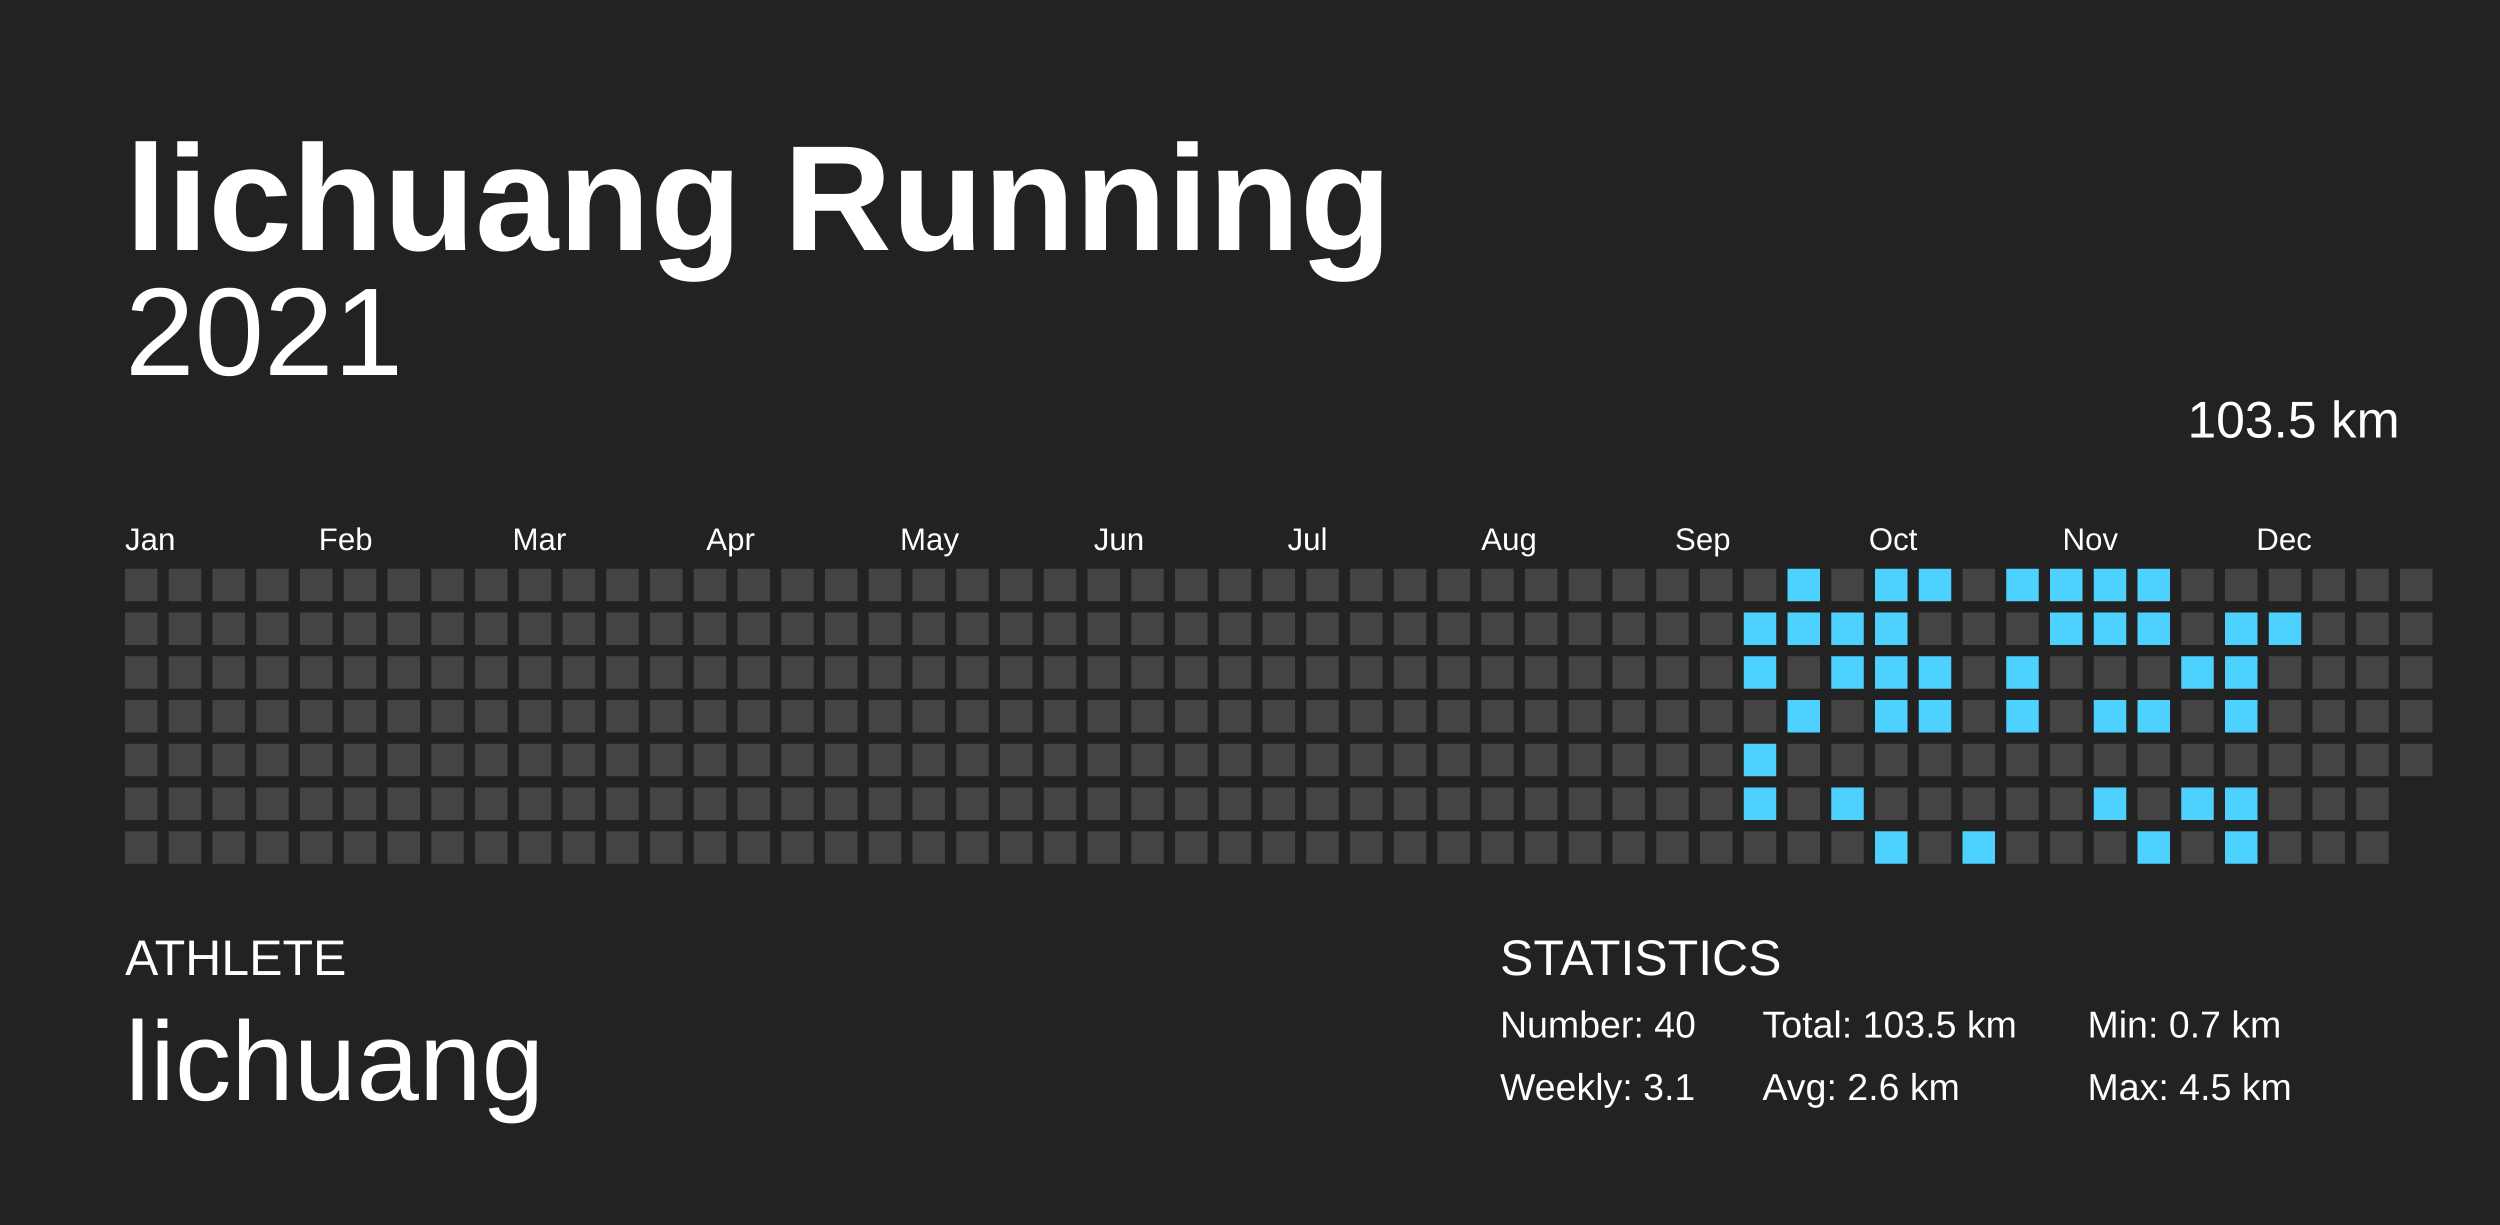
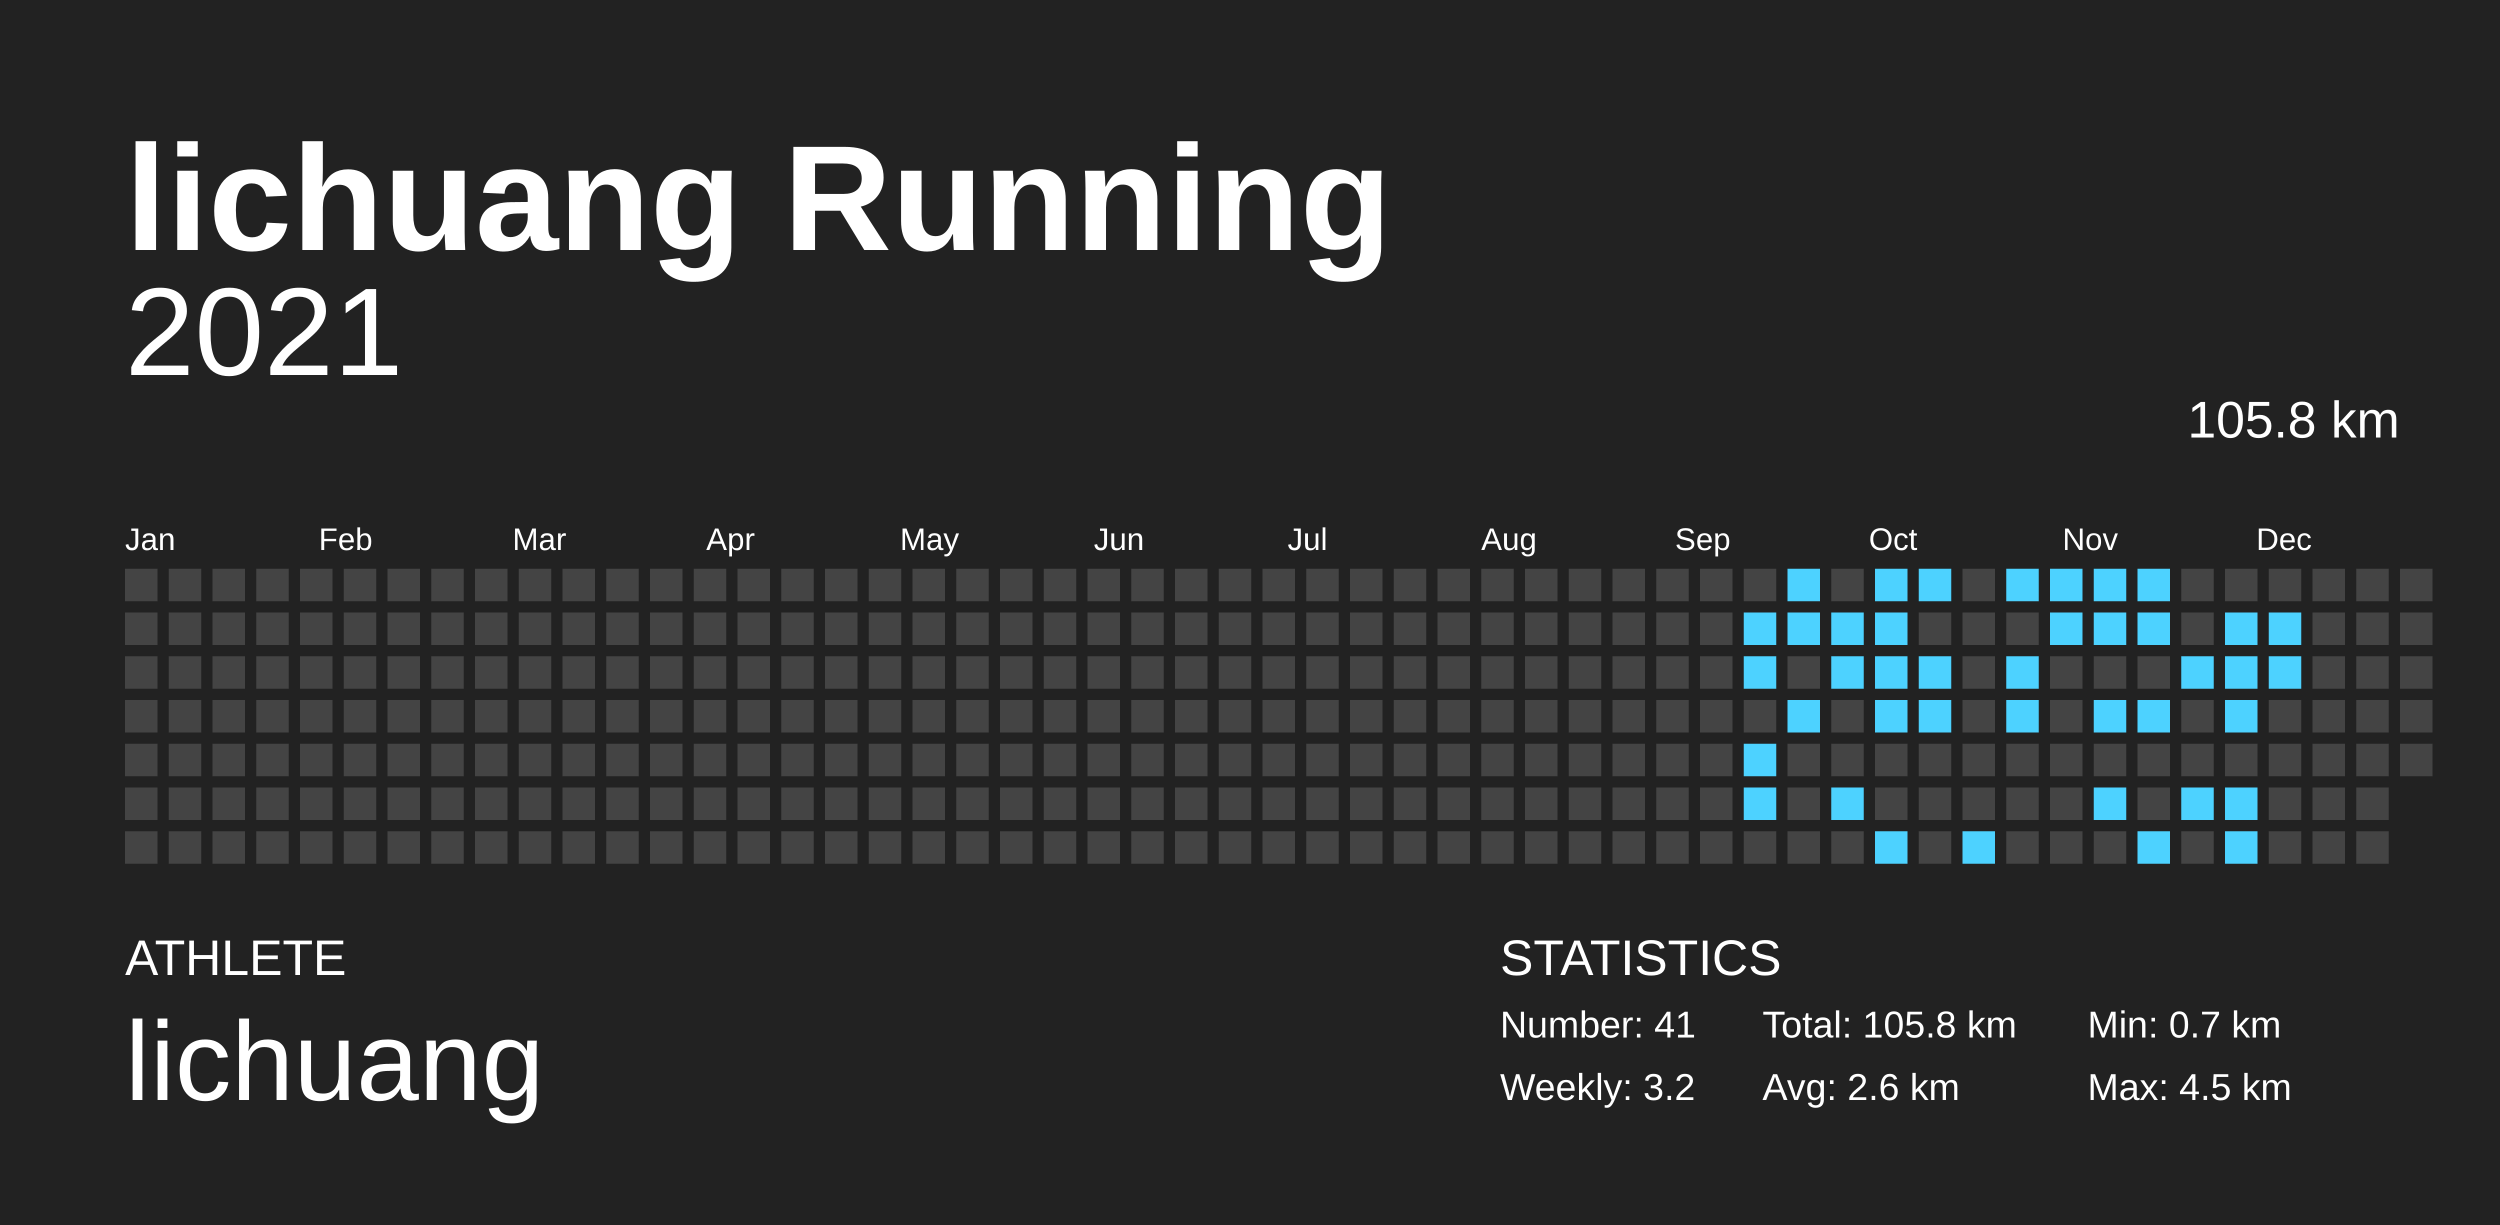
<svg xmlns="http://www.w3.org/2000/svg" baseProfile="full" height="98mm" version="1.1" viewBox="0,0,200,98" width="200mm">
  <defs />
  <rect fill="#222222" height="98" width="200" x="0" y="0" />
  <text fill="#FFFFFF" style="font-size:12px; font-family:Arial; font-weight:bold;" x="10" y="20">lichuang Running</text>
  <text fill="#FFFFFF" style="font-size:4px; font-family:Arial" x="10" y="78">ATHLETE</text>
  <text fill="#FFFFFF" style="font-size:9px; font-family:Arial" x="10" y="88">lichuang</text>
  <text fill="#FFFFFF" style="font-size:4px; font-family:Arial" x="120" y="78">STATISTICS</text>
-   <text fill="#FFFFFF" style="font-size:3px; font-family:Arial" x="120" y="83">Number: 40</text>
-   <text fill="#FFFFFF" style="font-size:3px; font-family:Arial" x="120" y="88">Weekly: 3.1</text>
-   <text fill="#FFFFFF" style="font-size:3px; font-family:Arial" x="141" y="83">Total: 103.5 km</text>
+   <text fill="#FFFFFF" style="font-size:3px; font-family:Arial" x="120" y="83">Number: 41</text>
+   <text fill="#FFFFFF" style="font-size:3px; font-family:Arial" x="120" y="88">Weekly: 3.2</text>
+   <text fill="#FFFFFF" style="font-size:3px; font-family:Arial" x="141" y="83">Total: 105.8 km</text>
  <text fill="#FFFFFF" style="font-size:3px; font-family:Arial" x="141" y="88">Avg: 2.6 km</text>
  <text fill="#FFFFFF" style="font-size:3px; font-family:Arial" x="167" y="83">Min: 0.7 km</text>
  <text fill="#FFFFFF" style="font-size:3px; font-family:Arial" x="167" y="88">Max: 4.5 km</text>
  <text alignment-baseline="hanging" fill="#FFFFFF" style="font-size:10.0px; font-family:Arial;" x="10" y="30">2021</text>
-   <text alignment-baseline="hanging" fill="#FFFFFF" style="font-size:4.125px; font-family:Arial;" x="175" y="35">103.5 km</text>
+   <text alignment-baseline="hanging" fill="#FFFFFF" style="font-size:4.125px; font-family:Arial;" x="175" y="35">105.8 km</text>
  <text fill="#FFFFFF" style="font-size:2.5px; font-family:Arial" x="10.0" y="44">Jan</text>
  <text fill="#FFFFFF" style="font-size:2.5px; font-family:Arial" x="25.5" y="44">Feb</text>
  <text fill="#FFFFFF" style="font-size:2.5px; font-family:Arial" x="41.0" y="44">Mar</text>
  <text fill="#FFFFFF" style="font-size:2.5px; font-family:Arial" x="56.5" y="44">Apr</text>
  <text fill="#FFFFFF" style="font-size:2.5px; font-family:Arial" x="72.0" y="44">May</text>
  <text fill="#FFFFFF" style="font-size:2.5px; font-family:Arial" x="87.5" y="44">Jun</text>
  <text fill="#FFFFFF" style="font-size:2.5px; font-family:Arial" x="103.0" y="44">Jul</text>
  <text fill="#FFFFFF" style="font-size:2.5px; font-family:Arial" x="118.5" y="44">Aug</text>
  <text fill="#FFFFFF" style="font-size:2.5px; font-family:Arial" x="134.0" y="44">Sep</text>
  <text fill="#FFFFFF" style="font-size:2.5px; font-family:Arial" x="149.5" y="44">Oct</text>
  <text fill="#FFFFFF" style="font-size:2.5px; font-family:Arial" x="165.0" y="44">Nov</text>
  <text fill="#FFFFFF" style="font-size:2.5px; font-family:Arial" x="180.5" y="44">Dec</text>
  <rect fill="#444444" height="2.6" width="2.6" x="10.0" y="45.5" />
  <rect fill="#444444" height="2.6" width="2.6" x="10.0" y="49.0" />
  <rect fill="#444444" height="2.6" width="2.6" x="10.0" y="52.5" />
  <rect fill="#444444" height="2.6" width="2.6" x="10.0" y="56.0" />
  <rect fill="#444444" height="2.6" width="2.6" x="10.0" y="59.5" />
  <rect fill="#444444" height="2.6" width="2.6" x="10.0" y="63.0" />
  <rect fill="#444444" height="2.6" width="2.6" x="10.0" y="66.5" />
  <rect fill="#444444" height="2.6" width="2.6" x="13.5" y="45.5" />
  <rect fill="#444444" height="2.6" width="2.6" x="13.5" y="49.0" />
  <rect fill="#444444" height="2.6" width="2.6" x="13.5" y="52.5" />
  <rect fill="#444444" height="2.6" width="2.6" x="13.5" y="56.0" />
  <rect fill="#444444" height="2.6" width="2.6" x="13.5" y="59.5" />
  <rect fill="#444444" height="2.6" width="2.6" x="13.5" y="63.0" />
  <rect fill="#444444" height="2.6" width="2.6" x="13.5" y="66.5" />
  <rect fill="#444444" height="2.6" width="2.6" x="17.0" y="45.5" />
  <rect fill="#444444" height="2.6" width="2.6" x="17.0" y="49.0" />
  <rect fill="#444444" height="2.6" width="2.6" x="17.0" y="52.5" />
  <rect fill="#444444" height="2.6" width="2.6" x="17.0" y="56.0" />
  <rect fill="#444444" height="2.6" width="2.6" x="17.0" y="59.5" />
  <rect fill="#444444" height="2.6" width="2.6" x="17.0" y="63.0" />
  <rect fill="#444444" height="2.6" width="2.6" x="17.0" y="66.5" />
  <rect fill="#444444" height="2.6" width="2.6" x="20.5" y="45.5" />
  <rect fill="#444444" height="2.6" width="2.6" x="20.5" y="49.0" />
  <rect fill="#444444" height="2.6" width="2.6" x="20.5" y="52.5" />
  <rect fill="#444444" height="2.6" width="2.6" x="20.5" y="56.0" />
  <rect fill="#444444" height="2.6" width="2.6" x="20.5" y="59.5" />
  <rect fill="#444444" height="2.6" width="2.6" x="20.5" y="63.0" />
  <rect fill="#444444" height="2.6" width="2.6" x="20.5" y="66.5" />
  <rect fill="#444444" height="2.6" width="2.6" x="24.0" y="45.5" />
  <rect fill="#444444" height="2.6" width="2.6" x="24.0" y="49.0" />
  <rect fill="#444444" height="2.6" width="2.6" x="24.0" y="52.5" />
  <rect fill="#444444" height="2.6" width="2.6" x="24.0" y="56.0" />
  <rect fill="#444444" height="2.6" width="2.6" x="24.0" y="59.5" />
  <rect fill="#444444" height="2.6" width="2.6" x="24.0" y="63.0" />
  <rect fill="#444444" height="2.6" width="2.6" x="24.0" y="66.5" />
  <rect fill="#444444" height="2.6" width="2.6" x="27.5" y="45.5" />
  <rect fill="#444444" height="2.6" width="2.6" x="27.5" y="49.0" />
  <rect fill="#444444" height="2.6" width="2.6" x="27.5" y="52.5" />
  <rect fill="#444444" height="2.6" width="2.6" x="27.5" y="56.0" />
  <rect fill="#444444" height="2.6" width="2.6" x="27.5" y="59.5" />
  <rect fill="#444444" height="2.6" width="2.6" x="27.5" y="63.0" />
  <rect fill="#444444" height="2.6" width="2.6" x="27.5" y="66.5" />
  <rect fill="#444444" height="2.6" width="2.6" x="31.0" y="45.5" />
  <rect fill="#444444" height="2.6" width="2.6" x="31.0" y="49.0" />
  <rect fill="#444444" height="2.6" width="2.6" x="31.0" y="52.5" />
  <rect fill="#444444" height="2.6" width="2.6" x="31.0" y="56.0" />
  <rect fill="#444444" height="2.6" width="2.6" x="31.0" y="59.5" />
  <rect fill="#444444" height="2.6" width="2.6" x="31.0" y="63.0" />
  <rect fill="#444444" height="2.6" width="2.6" x="31.0" y="66.5" />
  <rect fill="#444444" height="2.6" width="2.6" x="34.5" y="45.5" />
  <rect fill="#444444" height="2.6" width="2.6" x="34.5" y="49.0" />
  <rect fill="#444444" height="2.6" width="2.6" x="34.5" y="52.5" />
  <rect fill="#444444" height="2.6" width="2.6" x="34.5" y="56.0" />
  <rect fill="#444444" height="2.6" width="2.6" x="34.5" y="59.5" />
  <rect fill="#444444" height="2.6" width="2.6" x="34.5" y="63.0" />
  <rect fill="#444444" height="2.6" width="2.6" x="34.5" y="66.5" />
  <rect fill="#444444" height="2.6" width="2.6" x="38.0" y="45.5" />
  <rect fill="#444444" height="2.6" width="2.6" x="38.0" y="49.0" />
  <rect fill="#444444" height="2.6" width="2.6" x="38.0" y="52.5" />
  <rect fill="#444444" height="2.6" width="2.6" x="38.0" y="56.0" />
  <rect fill="#444444" height="2.6" width="2.6" x="38.0" y="59.5" />
  <rect fill="#444444" height="2.6" width="2.6" x="38.0" y="63.0" />
  <rect fill="#444444" height="2.6" width="2.6" x="38.0" y="66.5" />
  <rect fill="#444444" height="2.6" width="2.6" x="41.5" y="45.5" />
  <rect fill="#444444" height="2.6" width="2.6" x="41.5" y="49.0" />
  <rect fill="#444444" height="2.6" width="2.6" x="41.5" y="52.5" />
  <rect fill="#444444" height="2.6" width="2.6" x="41.5" y="56.0" />
  <rect fill="#444444" height="2.6" width="2.6" x="41.5" y="59.5" />
  <rect fill="#444444" height="2.6" width="2.6" x="41.5" y="63.0" />
  <rect fill="#444444" height="2.6" width="2.6" x="41.5" y="66.5" />
  <rect fill="#444444" height="2.6" width="2.6" x="45.0" y="45.5" />
  <rect fill="#444444" height="2.6" width="2.6" x="45.0" y="49.0" />
  <rect fill="#444444" height="2.6" width="2.6" x="45.0" y="52.5" />
  <rect fill="#444444" height="2.6" width="2.6" x="45.0" y="56.0" />
  <rect fill="#444444" height="2.6" width="2.6" x="45.0" y="59.5" />
  <rect fill="#444444" height="2.6" width="2.6" x="45.0" y="63.0" />
  <rect fill="#444444" height="2.6" width="2.6" x="45.0" y="66.5" />
  <rect fill="#444444" height="2.6" width="2.6" x="48.5" y="45.5" />
  <rect fill="#444444" height="2.6" width="2.6" x="48.5" y="49.0" />
  <rect fill="#444444" height="2.6" width="2.6" x="48.5" y="52.5" />
  <rect fill="#444444" height="2.6" width="2.6" x="48.5" y="56.0" />
  <rect fill="#444444" height="2.6" width="2.6" x="48.5" y="59.5" />
  <rect fill="#444444" height="2.6" width="2.6" x="48.5" y="63.0" />
  <rect fill="#444444" height="2.6" width="2.6" x="48.5" y="66.5" />
  <rect fill="#444444" height="2.6" width="2.6" x="52.0" y="45.5" />
  <rect fill="#444444" height="2.6" width="2.6" x="52.0" y="49.0" />
  <rect fill="#444444" height="2.6" width="2.6" x="52.0" y="52.5" />
  <rect fill="#444444" height="2.6" width="2.6" x="52.0" y="56.0" />
  <rect fill="#444444" height="2.6" width="2.6" x="52.0" y="59.5" />
  <rect fill="#444444" height="2.6" width="2.6" x="52.0" y="63.0" />
  <rect fill="#444444" height="2.6" width="2.6" x="52.0" y="66.5" />
  <rect fill="#444444" height="2.6" width="2.6" x="55.5" y="45.5" />
  <rect fill="#444444" height="2.6" width="2.6" x="55.5" y="49.0" />
  <rect fill="#444444" height="2.6" width="2.6" x="55.5" y="52.5" />
  <rect fill="#444444" height="2.6" width="2.6" x="55.5" y="56.0" />
  <rect fill="#444444" height="2.6" width="2.6" x="55.5" y="59.5" />
  <rect fill="#444444" height="2.6" width="2.6" x="55.5" y="63.0" />
  <rect fill="#444444" height="2.6" width="2.6" x="55.5" y="66.5" />
  <rect fill="#444444" height="2.6" width="2.6" x="59.0" y="45.5" />
  <rect fill="#444444" height="2.6" width="2.6" x="59.0" y="49.0" />
  <rect fill="#444444" height="2.6" width="2.6" x="59.0" y="52.5" />
  <rect fill="#444444" height="2.6" width="2.6" x="59.0" y="56.0" />
  <rect fill="#444444" height="2.6" width="2.6" x="59.0" y="59.5" />
  <rect fill="#444444" height="2.6" width="2.6" x="59.0" y="63.0" />
  <rect fill="#444444" height="2.6" width="2.6" x="59.0" y="66.5" />
  <rect fill="#444444" height="2.6" width="2.6" x="62.5" y="45.5" />
  <rect fill="#444444" height="2.6" width="2.6" x="62.5" y="49.0" />
  <rect fill="#444444" height="2.6" width="2.6" x="62.5" y="52.5" />
  <rect fill="#444444" height="2.6" width="2.6" x="62.5" y="56.0" />
  <rect fill="#444444" height="2.6" width="2.6" x="62.5" y="59.5" />
  <rect fill="#444444" height="2.6" width="2.6" x="62.5" y="63.0" />
  <rect fill="#444444" height="2.6" width="2.6" x="62.5" y="66.5" />
  <rect fill="#444444" height="2.6" width="2.6" x="66.0" y="45.5" />
  <rect fill="#444444" height="2.6" width="2.6" x="66.0" y="49.0" />
  <rect fill="#444444" height="2.6" width="2.6" x="66.0" y="52.5" />
  <rect fill="#444444" height="2.6" width="2.6" x="66.0" y="56.0" />
  <rect fill="#444444" height="2.6" width="2.6" x="66.0" y="59.5" />
  <rect fill="#444444" height="2.6" width="2.6" x="66.0" y="63.0" />
  <rect fill="#444444" height="2.6" width="2.6" x="66.0" y="66.5" />
  <rect fill="#444444" height="2.6" width="2.6" x="69.5" y="45.5" />
  <rect fill="#444444" height="2.6" width="2.6" x="69.5" y="49.0" />
  <rect fill="#444444" height="2.6" width="2.6" x="69.5" y="52.5" />
  <rect fill="#444444" height="2.6" width="2.6" x="69.5" y="56.0" />
  <rect fill="#444444" height="2.6" width="2.6" x="69.5" y="59.5" />
  <rect fill="#444444" height="2.6" width="2.6" x="69.5" y="63.0" />
  <rect fill="#444444" height="2.6" width="2.6" x="69.5" y="66.5" />
  <rect fill="#444444" height="2.6" width="2.6" x="73.0" y="45.5" />
  <rect fill="#444444" height="2.6" width="2.6" x="73.0" y="49.0" />
  <rect fill="#444444" height="2.6" width="2.6" x="73.0" y="52.5" />
  <rect fill="#444444" height="2.6" width="2.6" x="73.0" y="56.0" />
  <rect fill="#444444" height="2.6" width="2.6" x="73.0" y="59.5" />
  <rect fill="#444444" height="2.6" width="2.6" x="73.0" y="63.0" />
  <rect fill="#444444" height="2.6" width="2.6" x="73.0" y="66.5" />
  <rect fill="#444444" height="2.6" width="2.6" x="76.5" y="45.5" />
  <rect fill="#444444" height="2.6" width="2.6" x="76.5" y="49.0" />
  <rect fill="#444444" height="2.6" width="2.6" x="76.5" y="52.5" />
  <rect fill="#444444" height="2.6" width="2.6" x="76.5" y="56.0" />
  <rect fill="#444444" height="2.6" width="2.6" x="76.5" y="59.5" />
  <rect fill="#444444" height="2.6" width="2.6" x="76.5" y="63.0" />
  <rect fill="#444444" height="2.6" width="2.6" x="76.5" y="66.5" />
  <rect fill="#444444" height="2.6" width="2.6" x="80.0" y="45.5" />
  <rect fill="#444444" height="2.6" width="2.6" x="80.0" y="49.0" />
  <rect fill="#444444" height="2.6" width="2.6" x="80.0" y="52.5" />
  <rect fill="#444444" height="2.6" width="2.6" x="80.0" y="56.0" />
  <rect fill="#444444" height="2.6" width="2.6" x="80.0" y="59.5" />
  <rect fill="#444444" height="2.6" width="2.6" x="80.0" y="63.0" />
  <rect fill="#444444" height="2.6" width="2.6" x="80.0" y="66.5" />
  <rect fill="#444444" height="2.6" width="2.6" x="83.5" y="45.5" />
  <rect fill="#444444" height="2.6" width="2.6" x="83.5" y="49.0" />
  <rect fill="#444444" height="2.6" width="2.6" x="83.5" y="52.5" />
  <rect fill="#444444" height="2.6" width="2.6" x="83.5" y="56.0" />
  <rect fill="#444444" height="2.6" width="2.6" x="83.5" y="59.5" />
  <rect fill="#444444" height="2.6" width="2.6" x="83.5" y="63.0" />
  <rect fill="#444444" height="2.6" width="2.6" x="83.5" y="66.5" />
  <rect fill="#444444" height="2.6" width="2.6" x="87.0" y="45.5" />
  <rect fill="#444444" height="2.6" width="2.6" x="87.0" y="49.0" />
  <rect fill="#444444" height="2.6" width="2.6" x="87.0" y="52.5" />
  <rect fill="#444444" height="2.6" width="2.6" x="87.0" y="56.0" />
  <rect fill="#444444" height="2.6" width="2.6" x="87.0" y="59.5" />
  <rect fill="#444444" height="2.6" width="2.6" x="87.0" y="63.0" />
  <rect fill="#444444" height="2.6" width="2.6" x="87.0" y="66.5" />
  <rect fill="#444444" height="2.6" width="2.6" x="90.5" y="45.5" />
  <rect fill="#444444" height="2.6" width="2.6" x="90.5" y="49.0" />
  <rect fill="#444444" height="2.6" width="2.6" x="90.5" y="52.5" />
  <rect fill="#444444" height="2.6" width="2.6" x="90.5" y="56.0" />
  <rect fill="#444444" height="2.6" width="2.6" x="90.5" y="59.5" />
  <rect fill="#444444" height="2.6" width="2.6" x="90.5" y="63.0" />
  <rect fill="#444444" height="2.6" width="2.6" x="90.5" y="66.5" />
  <rect fill="#444444" height="2.6" width="2.6" x="94.0" y="45.5" />
  <rect fill="#444444" height="2.6" width="2.6" x="94.0" y="49.0" />
  <rect fill="#444444" height="2.6" width="2.6" x="94.0" y="52.5" />
  <rect fill="#444444" height="2.6" width="2.6" x="94.0" y="56.0" />
  <rect fill="#444444" height="2.6" width="2.6" x="94.0" y="59.5" />
  <rect fill="#444444" height="2.6" width="2.6" x="94.0" y="63.0" />
  <rect fill="#444444" height="2.6" width="2.6" x="94.0" y="66.5" />
  <rect fill="#444444" height="2.6" width="2.6" x="97.5" y="45.5" />
  <rect fill="#444444" height="2.6" width="2.6" x="97.5" y="49.0" />
  <rect fill="#444444" height="2.6" width="2.6" x="97.5" y="52.5" />
  <rect fill="#444444" height="2.6" width="2.6" x="97.5" y="56.0" />
  <rect fill="#444444" height="2.6" width="2.6" x="97.5" y="59.5" />
  <rect fill="#444444" height="2.6" width="2.6" x="97.5" y="63.0" />
  <rect fill="#444444" height="2.6" width="2.6" x="97.5" y="66.5" />
  <rect fill="#444444" height="2.6" width="2.6" x="101.0" y="45.5" />
  <rect fill="#444444" height="2.6" width="2.6" x="101.0" y="49.0" />
  <rect fill="#444444" height="2.6" width="2.6" x="101.0" y="52.5" />
  <rect fill="#444444" height="2.6" width="2.6" x="101.0" y="56.0" />
  <rect fill="#444444" height="2.6" width="2.6" x="101.0" y="59.5" />
  <rect fill="#444444" height="2.6" width="2.6" x="101.0" y="63.0" />
  <rect fill="#444444" height="2.6" width="2.6" x="101.0" y="66.5" />
  <rect fill="#444444" height="2.6" width="2.6" x="104.5" y="45.5" />
  <rect fill="#444444" height="2.6" width="2.6" x="104.5" y="49.0" />
  <rect fill="#444444" height="2.6" width="2.6" x="104.5" y="52.5" />
  <rect fill="#444444" height="2.6" width="2.6" x="104.5" y="56.0" />
  <rect fill="#444444" height="2.6" width="2.6" x="104.5" y="59.5" />
  <rect fill="#444444" height="2.6" width="2.6" x="104.5" y="63.0" />
  <rect fill="#444444" height="2.6" width="2.6" x="104.5" y="66.5" />
  <rect fill="#444444" height="2.6" width="2.6" x="108.0" y="45.5" />
  <rect fill="#444444" height="2.6" width="2.6" x="108.0" y="49.0" />
  <rect fill="#444444" height="2.6" width="2.6" x="108.0" y="52.5" />
  <rect fill="#444444" height="2.6" width="2.6" x="108.0" y="56.0" />
  <rect fill="#444444" height="2.6" width="2.6" x="108.0" y="59.5" />
  <rect fill="#444444" height="2.6" width="2.6" x="108.0" y="63.0" />
  <rect fill="#444444" height="2.6" width="2.6" x="108.0" y="66.5" />
  <rect fill="#444444" height="2.6" width="2.6" x="111.5" y="45.5" />
  <rect fill="#444444" height="2.6" width="2.6" x="111.5" y="49.0" />
  <rect fill="#444444" height="2.6" width="2.6" x="111.5" y="52.5" />
  <rect fill="#444444" height="2.6" width="2.6" x="111.5" y="56.0" />
  <rect fill="#444444" height="2.6" width="2.6" x="111.5" y="59.5" />
  <rect fill="#444444" height="2.6" width="2.6" x="111.5" y="63.0" />
  <rect fill="#444444" height="2.6" width="2.6" x="111.5" y="66.5" />
  <rect fill="#444444" height="2.6" width="2.6" x="115.0" y="45.5" />
  <rect fill="#444444" height="2.6" width="2.6" x="115.0" y="49.0" />
  <rect fill="#444444" height="2.6" width="2.6" x="115.0" y="52.5" />
  <rect fill="#444444" height="2.6" width="2.6" x="115.0" y="56.0" />
  <rect fill="#444444" height="2.6" width="2.6" x="115.0" y="59.5" />
  <rect fill="#444444" height="2.6" width="2.6" x="115.0" y="63.0" />
  <rect fill="#444444" height="2.6" width="2.6" x="115.0" y="66.5" />
  <rect fill="#444444" height="2.6" width="2.6" x="118.5" y="45.5" />
  <rect fill="#444444" height="2.6" width="2.6" x="118.5" y="49.0" />
  <rect fill="#444444" height="2.6" width="2.6" x="118.5" y="52.5" />
  <rect fill="#444444" height="2.6" width="2.6" x="118.5" y="56.0" />
  <rect fill="#444444" height="2.6" width="2.6" x="118.5" y="59.5" />
  <rect fill="#444444" height="2.6" width="2.6" x="118.5" y="63.0" />
  <rect fill="#444444" height="2.6" width="2.6" x="118.5" y="66.5" />
  <rect fill="#444444" height="2.6" width="2.6" x="122.0" y="45.5" />
  <rect fill="#444444" height="2.6" width="2.6" x="122.0" y="49.0" />
  <rect fill="#444444" height="2.6" width="2.6" x="122.0" y="52.5" />
  <rect fill="#444444" height="2.6" width="2.6" x="122.0" y="56.0" />
  <rect fill="#444444" height="2.6" width="2.6" x="122.0" y="59.5" />
  <rect fill="#444444" height="2.6" width="2.6" x="122.0" y="63.0" />
  <rect fill="#444444" height="2.6" width="2.6" x="122.0" y="66.5" />
  <rect fill="#444444" height="2.6" width="2.6" x="125.5" y="45.5" />
  <rect fill="#444444" height="2.6" width="2.6" x="125.5" y="49.0" />
  <rect fill="#444444" height="2.6" width="2.6" x="125.5" y="52.5" />
  <rect fill="#444444" height="2.6" width="2.6" x="125.5" y="56.0" />
  <rect fill="#444444" height="2.6" width="2.6" x="125.5" y="59.5" />
  <rect fill="#444444" height="2.6" width="2.6" x="125.5" y="63.0" />
  <rect fill="#444444" height="2.6" width="2.6" x="125.5" y="66.5" />
  <rect fill="#444444" height="2.6" width="2.6" x="129.0" y="45.5" />
  <rect fill="#444444" height="2.6" width="2.6" x="129.0" y="49.0" />
  <rect fill="#444444" height="2.6" width="2.6" x="129.0" y="52.5" />
  <rect fill="#444444" height="2.6" width="2.6" x="129.0" y="56.0" />
  <rect fill="#444444" height="2.6" width="2.6" x="129.0" y="59.5" />
  <rect fill="#444444" height="2.6" width="2.6" x="129.0" y="63.0" />
  <rect fill="#444444" height="2.6" width="2.6" x="129.0" y="66.5" />
  <rect fill="#444444" height="2.6" width="2.6" x="132.5" y="45.5" />
  <rect fill="#444444" height="2.6" width="2.6" x="132.5" y="49.0" />
  <rect fill="#444444" height="2.6" width="2.6" x="132.5" y="52.5" />
  <rect fill="#444444" height="2.6" width="2.6" x="132.5" y="56.0" />
  <rect fill="#444444" height="2.6" width="2.6" x="132.5" y="59.5" />
  <rect fill="#444444" height="2.6" width="2.6" x="132.5" y="63.0" />
  <rect fill="#444444" height="2.6" width="2.6" x="132.5" y="66.5" />
  <rect fill="#444444" height="2.6" width="2.6" x="136.0" y="45.5" />
  <rect fill="#444444" height="2.6" width="2.6" x="136.0" y="49.0" />
  <rect fill="#444444" height="2.6" width="2.6" x="136.0" y="52.5" />
  <rect fill="#444444" height="2.6" width="2.6" x="136.0" y="56.0" />
  <rect fill="#444444" height="2.6" width="2.6" x="136.0" y="59.5" />
  <rect fill="#444444" height="2.6" width="2.6" x="136.0" y="63.0" />
  <rect fill="#444444" height="2.6" width="2.6" x="136.0" y="66.5" />
  <rect fill="#444444" height="2.6" width="2.6" x="139.5" y="45.5" />
  <rect fill="#4dd2ff" height="2.6" width="2.6" x="139.5" y="49.0" />
  <rect fill="#4dd2ff" height="2.6" width="2.6" x="139.5" y="52.5" />
  <rect fill="#444444" height="2.6" width="2.6" x="139.5" y="56.0" />
  <rect fill="#4dd2ff" height="2.6" width="2.6" x="139.5" y="59.5" />
  <rect fill="#4dd2ff" height="2.6" width="2.6" x="139.5" y="63.0" />
  <rect fill="#444444" height="2.6" width="2.6" x="139.5" y="66.5" />
  <rect fill="#4dd2ff" height="2.6" width="2.6" x="143.0" y="45.5" />
  <rect fill="#4dd2ff" height="2.6" width="2.6" x="143.0" y="49.0" />
  <rect fill="#444444" height="2.6" width="2.6" x="143.0" y="52.5" />
  <rect fill="#4dd2ff" height="2.6" width="2.6" x="143.0" y="56.0" />
  <rect fill="#444444" height="2.6" width="2.6" x="143.0" y="59.5" />
  <rect fill="#444444" height="2.6" width="2.6" x="143.0" y="63.0" />
  <rect fill="#444444" height="2.6" width="2.6" x="143.0" y="66.5" />
  <rect fill="#444444" height="2.6" width="2.6" x="146.5" y="45.5" />
  <rect fill="#4dd2ff" height="2.6" width="2.6" x="146.5" y="49.0" />
  <rect fill="#4dd2ff" height="2.6" width="2.6" x="146.5" y="52.5" />
  <rect fill="#444444" height="2.6" width="2.6" x="146.5" y="56.0" />
  <rect fill="#444444" height="2.6" width="2.6" x="146.5" y="59.5" />
  <rect fill="#4dd2ff" height="2.6" width="2.6" x="146.5" y="63.0" />
  <rect fill="#444444" height="2.6" width="2.6" x="146.5" y="66.5" />
  <rect fill="#4dd2ff" height="2.6" width="2.6" x="150.0" y="45.5" />
  <rect fill="#4dd2ff" height="2.6" width="2.6" x="150.0" y="49.0" />
  <rect fill="#4dd2ff" height="2.6" width="2.6" x="150.0" y="52.5" />
  <rect fill="#4dd2ff" height="2.6" width="2.6" x="150.0" y="56.0" />
  <rect fill="#444444" height="2.6" width="2.6" x="150.0" y="59.5" />
  <rect fill="#444444" height="2.6" width="2.6" x="150.0" y="63.0" />
  <rect fill="#4dd2ff" height="2.6" width="2.6" x="150.0" y="66.5" />
  <rect fill="#4dd2ff" height="2.6" width="2.6" x="153.5" y="45.5" />
  <rect fill="#444444" height="2.6" width="2.6" x="153.5" y="49.0" />
  <rect fill="#4dd2ff" height="2.6" width="2.6" x="153.5" y="52.5" />
  <rect fill="#4dd2ff" height="2.6" width="2.6" x="153.5" y="56.0" />
  <rect fill="#444444" height="2.6" width="2.6" x="153.5" y="59.5" />
  <rect fill="#444444" height="2.6" width="2.6" x="153.5" y="63.0" />
  <rect fill="#444444" height="2.6" width="2.6" x="153.5" y="66.5" />
  <rect fill="#444444" height="2.6" width="2.6" x="157.0" y="45.5" />
  <rect fill="#444444" height="2.6" width="2.6" x="157.0" y="49.0" />
  <rect fill="#444444" height="2.6" width="2.6" x="157.0" y="52.5" />
  <rect fill="#444444" height="2.6" width="2.6" x="157.0" y="56.0" />
  <rect fill="#444444" height="2.6" width="2.6" x="157.0" y="59.5" />
  <rect fill="#444444" height="2.6" width="2.6" x="157.0" y="63.0" />
  <rect fill="#4dd2ff" height="2.6" width="2.6" x="157.0" y="66.5" />
  <rect fill="#4dd2ff" height="2.6" width="2.6" x="160.5" y="45.5" />
  <rect fill="#444444" height="2.6" width="2.6" x="160.5" y="49.0" />
  <rect fill="#4dd2ff" height="2.6" width="2.6" x="160.5" y="52.5" />
  <rect fill="#4dd2ff" height="2.6" width="2.6" x="160.5" y="56.0" />
  <rect fill="#444444" height="2.6" width="2.6" x="160.5" y="59.5" />
  <rect fill="#444444" height="2.6" width="2.6" x="160.5" y="63.0" />
  <rect fill="#444444" height="2.6" width="2.6" x="160.5" y="66.5" />
  <rect fill="#4dd2ff" height="2.6" width="2.6" x="164.0" y="45.5" />
  <rect fill="#4dd2ff" height="2.6" width="2.6" x="164.0" y="49.0" />
  <rect fill="#444444" height="2.6" width="2.6" x="164.0" y="52.5" />
  <rect fill="#444444" height="2.6" width="2.6" x="164.0" y="56.0" />
  <rect fill="#444444" height="2.6" width="2.6" x="164.0" y="59.5" />
  <rect fill="#444444" height="2.6" width="2.6" x="164.0" y="63.0" />
  <rect fill="#444444" height="2.6" width="2.6" x="164.0" y="66.5" />
  <rect fill="#4dd2ff" height="2.6" width="2.6" x="167.5" y="45.5" />
  <rect fill="#4dd2ff" height="2.6" width="2.6" x="167.5" y="49.0" />
  <rect fill="#444444" height="2.6" width="2.6" x="167.5" y="52.5" />
  <rect fill="#4dd2ff" height="2.6" width="2.6" x="167.5" y="56.0" />
  <rect fill="#444444" height="2.6" width="2.6" x="167.5" y="59.5" />
  <rect fill="#4dd2ff" height="2.6" width="2.6" x="167.5" y="63.0" />
  <rect fill="#444444" height="2.6" width="2.6" x="167.5" y="66.5" />
  <rect fill="#4dd2ff" height="2.6" width="2.6" x="171.0" y="45.5" />
  <rect fill="#4dd2ff" height="2.6" width="2.6" x="171.0" y="49.0" />
  <rect fill="#444444" height="2.6" width="2.6" x="171.0" y="52.5" />
  <rect fill="#4dd2ff" height="2.6" width="2.6" x="171.0" y="56.0" />
  <rect fill="#444444" height="2.6" width="2.6" x="171.0" y="59.5" />
  <rect fill="#444444" height="2.6" width="2.6" x="171.0" y="63.0" />
  <rect fill="#4dd2ff" height="2.6" width="2.6" x="171.0" y="66.5" />
  <rect fill="#444444" height="2.6" width="2.6" x="174.5" y="45.5" />
  <rect fill="#444444" height="2.6" width="2.6" x="174.5" y="49.0" />
  <rect fill="#4dd2ff" height="2.6" width="2.6" x="174.5" y="52.5" />
  <rect fill="#444444" height="2.6" width="2.6" x="174.5" y="56.0" />
  <rect fill="#444444" height="2.6" width="2.6" x="174.5" y="59.5" />
  <rect fill="#4dd2ff" height="2.6" width="2.6" x="174.5" y="63.0" />
  <rect fill="#444444" height="2.6" width="2.6" x="174.5" y="66.5" />
  <rect fill="#444444" height="2.6" width="2.6" x="178.0" y="45.5" />
  <rect fill="#4dd2ff" height="2.6" width="2.6" x="178.0" y="49.0" />
  <rect fill="#4dd2ff" height="2.6" width="2.6" x="178.0" y="52.5" />
  <rect fill="#4dd2ff" height="2.6" width="2.6" x="178.0" y="56.0" />
  <rect fill="#444444" height="2.6" width="2.6" x="178.0" y="59.5" />
  <rect fill="#4dd2ff" height="2.6" width="2.6" x="178.0" y="63.0" />
  <rect fill="#4dd2ff" height="2.6" width="2.6" x="178.0" y="66.5" />
  <rect fill="#444444" height="2.6" width="2.6" x="181.5" y="45.5" />
  <rect fill="#4dd2ff" height="2.6" width="2.6" x="181.5" y="49.0" />
-   <rect fill="#444444" height="2.6" width="2.6" x="181.5" y="52.5" />
+   <rect fill="#4dd2ff" height="2.6" width="2.6" x="181.5" y="52.5" />
  <rect fill="#444444" height="2.6" width="2.6" x="181.5" y="56.0" />
  <rect fill="#444444" height="2.6" width="2.6" x="181.5" y="59.5" />
  <rect fill="#444444" height="2.6" width="2.6" x="181.5" y="63.0" />
  <rect fill="#444444" height="2.6" width="2.6" x="181.5" y="66.5" />
  <rect fill="#444444" height="2.6" width="2.6" x="185.0" y="45.5" />
  <rect fill="#444444" height="2.6" width="2.6" x="185.0" y="49.0" />
  <rect fill="#444444" height="2.6" width="2.6" x="185.0" y="52.5" />
  <rect fill="#444444" height="2.6" width="2.6" x="185.0" y="56.0" />
  <rect fill="#444444" height="2.6" width="2.6" x="185.0" y="59.5" />
  <rect fill="#444444" height="2.6" width="2.6" x="185.0" y="63.0" />
  <rect fill="#444444" height="2.6" width="2.6" x="185.0" y="66.5" />
  <rect fill="#444444" height="2.6" width="2.6" x="188.5" y="45.5" />
  <rect fill="#444444" height="2.6" width="2.6" x="188.5" y="49.0" />
  <rect fill="#444444" height="2.6" width="2.6" x="188.5" y="52.5" />
  <rect fill="#444444" height="2.6" width="2.6" x="188.5" y="56.0" />
  <rect fill="#444444" height="2.6" width="2.6" x="188.5" y="59.5" />
  <rect fill="#444444" height="2.6" width="2.6" x="188.5" y="63.0" />
  <rect fill="#444444" height="2.6" width="2.6" x="188.5" y="66.5" />
  <rect fill="#444444" height="2.6" width="2.6" x="192.0" y="45.5" />
  <rect fill="#444444" height="2.6" width="2.6" x="192.0" y="49.0" />
  <rect fill="#444444" height="2.6" width="2.6" x="192.0" y="52.5" />
  <rect fill="#444444" height="2.6" width="2.6" x="192.0" y="56.0" />
  <rect fill="#444444" height="2.6" width="2.6" x="192.0" y="59.5" />
</svg>
